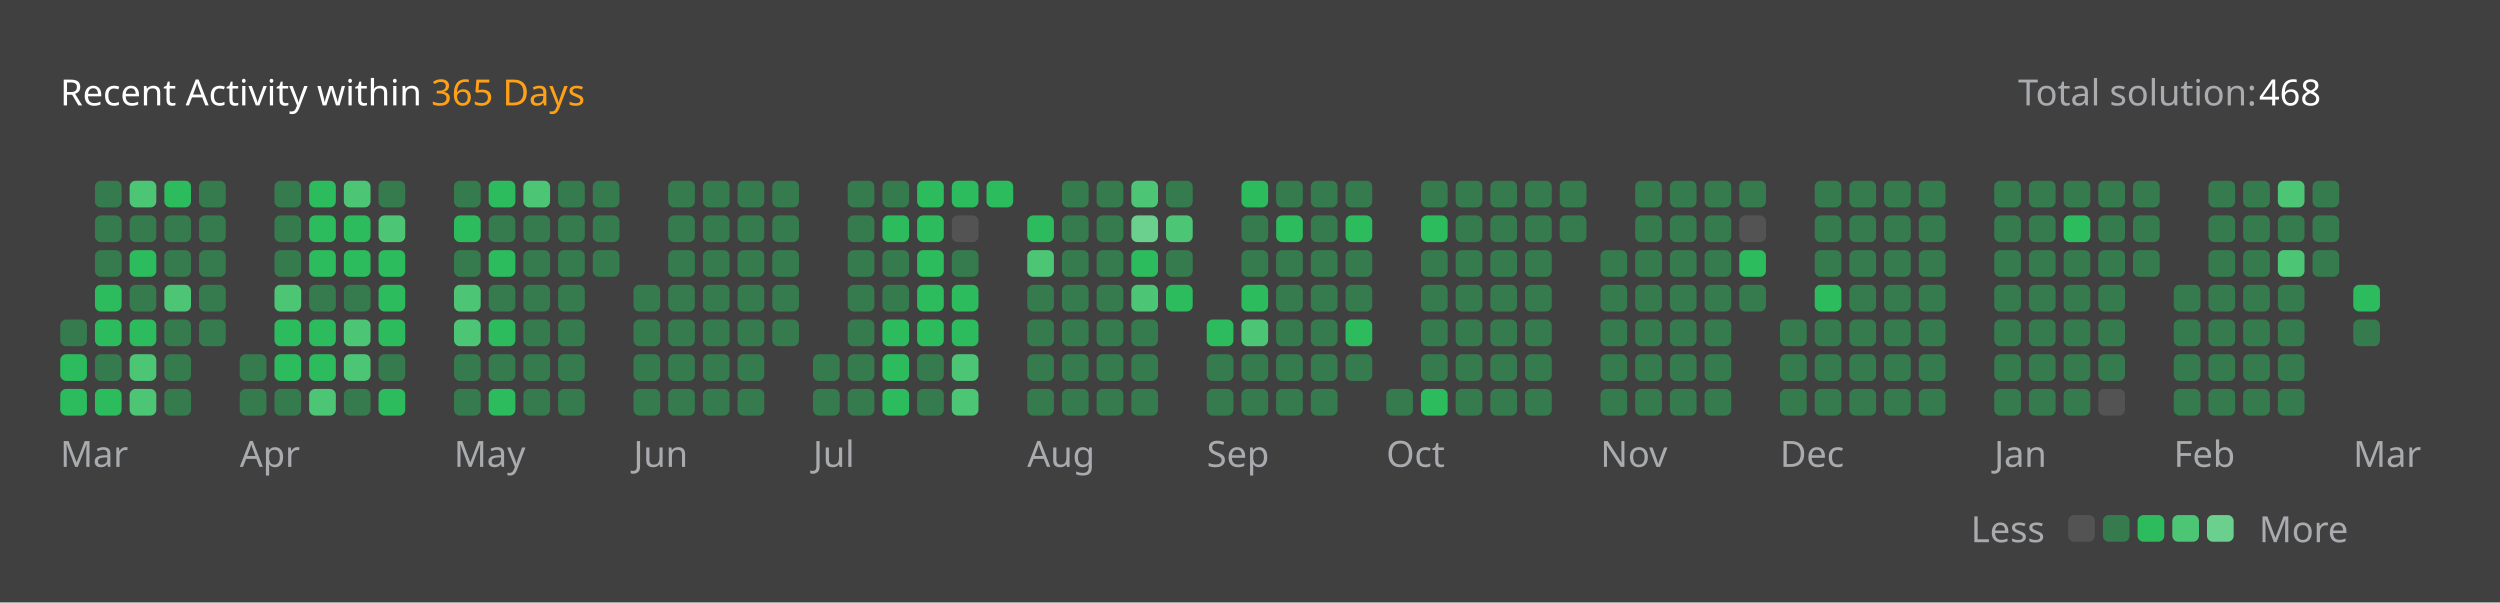
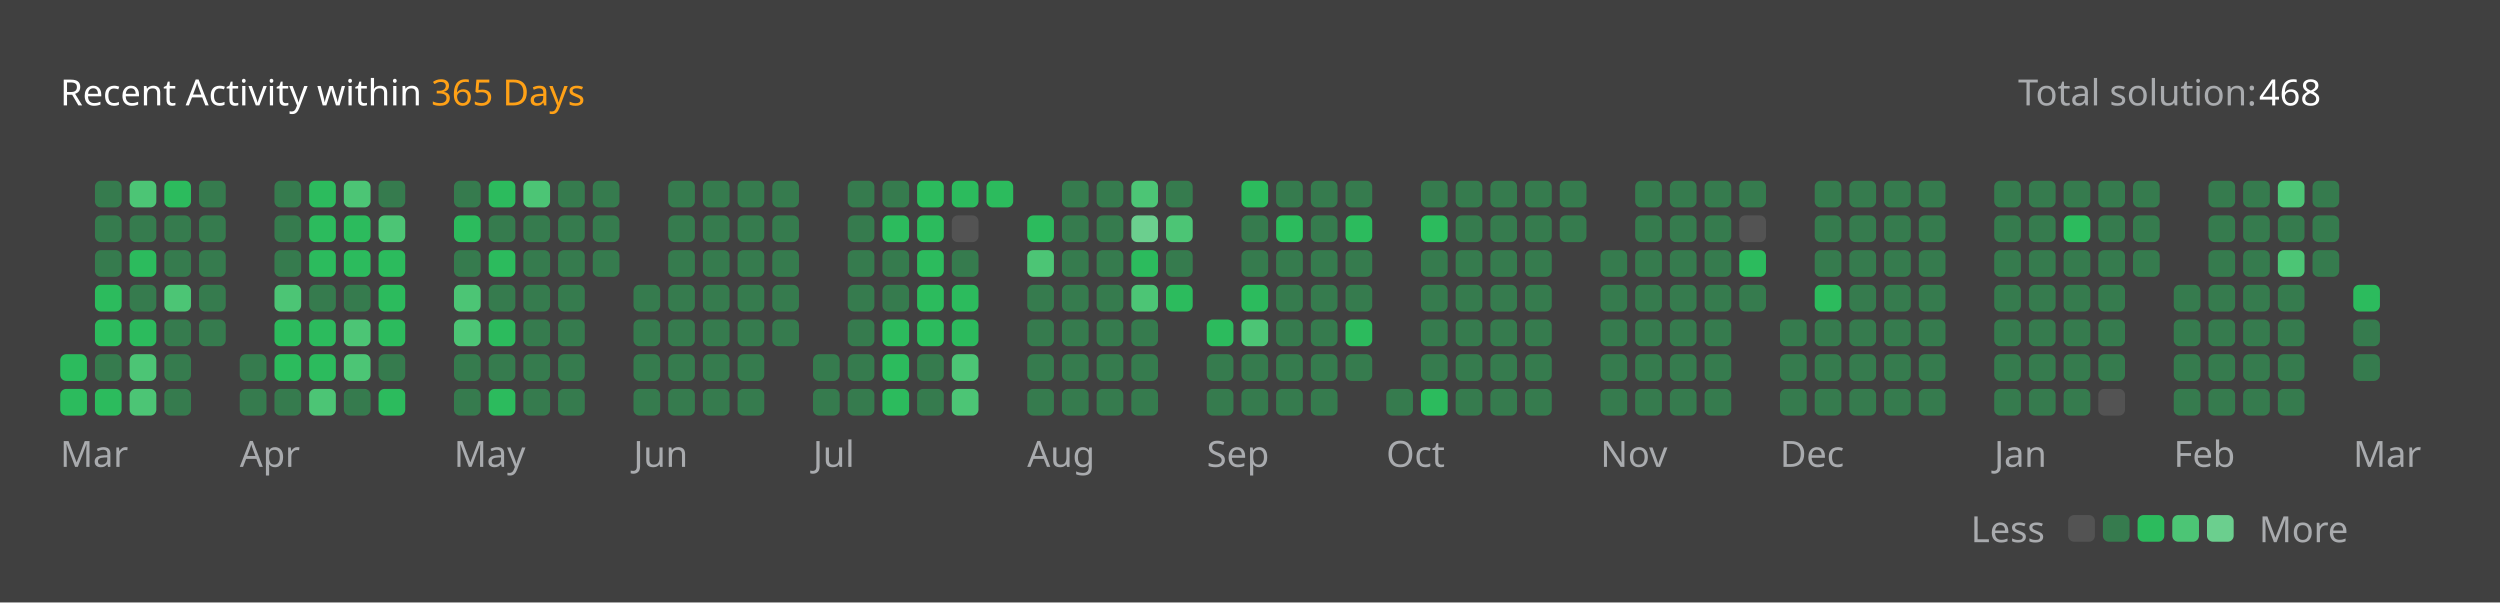
<svg xmlns="http://www.w3.org/2000/svg" version="1.1" height="200" width="830" viewBox="0 0 830 200">
  <style>*{font-family: "Segoe UI", Tahoma, Geneva, Verdana, sans-serif;}</style>
  <style>.title{font-weight: 500;font-size: 1rem;}</style>
  <style>.rotate-90{transform: rotate(-90deg);transform-origin: center;transform-box: fill-box;}</style>
  <style>.state{font-size: .75rem;}</style>
  <style>.light{color: #ffffff;fill: #ffffff;}</style>
  <style>.light-gray{color: #eff2f699;fill: #eff2f699;}</style>
  <style>.dark-gray{color: #ebebf54d;fill: #ebebf54d;}</style>
  <style>.gray{color: #747474;fill: #747474;}</style>
  <style>.orange{color: #ffa116;fill: #ffa116;}</style>
  <style>.background{color: #404040;fill: #404040;}</style>
  <style>.level-1-block{fill: #ffffff1a;}</style>
  <style>.level-2-block{fill: #2cb55d80;}</style>
  <style>.level-3-block{fill: #2cbb5dff;}</style>
  <style>.level-4-block{fill: #4cc575ff;}</style>
  <style>.level-5-block{fill: #6bcf8eff;}</style>
  <rect fill="#404040" x="0" y="0" width="830" height="200" rx="0.5rem" />
  <g text-anchor="start" text-decoration="1" class="title">
    <text x="20" y="35">
      <tspan class="light">Recent Activity within</tspan>
      <tspan class="orange">365 Days</tspan>
    </text>
  </g>
  <g class="state">
    <text x="670" y="35" class="light-gray"> Total solution: </text>
    <text x="750" y="35" class="light"> 468 </text>
    <text x="678.88" y="180" class="light-gray" text-anchor="end">Less</text>
    <rect x="686.64" y="171" width="8.86" height="8.86" rx="2" ry="2" class="level-1-block" />
    <rect x="698.16" y="171" width="8.86" height="8.86" rx="2" ry="2" class="level-2-block" />
    <rect x="709.68" y="171" width="8.86" height="8.86" rx="2" ry="2" class="level-3-block" />
    <rect x="721.2" y="171" width="8.86" height="8.86" rx="2" ry="2" class="level-4-block" />
    <rect x="732.72" y="171" width="8.86" height="8.86" rx="2" ry="2" class="level-5-block" />
    <text x="750" y="180" class="light-gray">More</text>
  </g>
  <g x="20" y="60">
    <g x="20" y="60">
      <g x="20.0" y="60">
-         <rect x="20.0" y="106.08" width="8.86" height="8.86" rx="2" ry="2" class="level-2-block" />
        <rect x="20.0" y="117.6" width="8.86" height="8.86" rx="2" ry="2" class="level-3-block" />
        <rect x="20.0" y="129.12" width="8.86" height="8.86" rx="2" ry="2" class="level-3-block" />
      </g>
      <g x="31.52" y="60">
        <rect x="31.52" y="60.0" width="8.86" height="8.86" rx="2" ry="2" class="level-2-block" />
        <rect x="31.52" y="71.52" width="8.86" height="8.86" rx="2" ry="2" class="level-2-block" />
        <rect x="31.52" y="83.04" width="8.86" height="8.86" rx="2" ry="2" class="level-2-block" />
        <rect x="31.52" y="94.56" width="8.86" height="8.86" rx="2" ry="2" class="level-3-block" />
        <rect x="31.52" y="106.08" width="8.86" height="8.86" rx="2" ry="2" class="level-3-block" />
        <rect x="31.52" y="117.6" width="8.86" height="8.86" rx="2" ry="2" class="level-2-block" />
        <rect x="31.52" y="129.12" width="8.86" height="8.86" rx="2" ry="2" class="level-3-block" />
      </g>
      <g x="43.04" y="60">
        <rect x="43.04" y="60.0" width="8.86" height="8.86" rx="2" ry="2" class="level-4-block" />
        <rect x="43.04" y="71.52" width="8.86" height="8.86" rx="2" ry="2" class="level-2-block" />
        <rect x="43.04" y="83.04" width="8.86" height="8.86" rx="2" ry="2" class="level-3-block" />
        <rect x="43.04" y="94.56" width="8.86" height="8.86" rx="2" ry="2" class="level-2-block" />
        <rect x="43.04" y="106.08" width="8.86" height="8.86" rx="2" ry="2" class="level-3-block" />
        <rect x="43.04" y="117.6" width="8.86" height="8.86" rx="2" ry="2" class="level-4-block" />
        <rect x="43.04" y="129.12" width="8.86" height="8.86" rx="2" ry="2" class="level-4-block" />
      </g>
      <g x="54.56" y="60">
        <rect x="54.56" y="60.0" width="8.86" height="8.86" rx="2" ry="2" class="level-3-block" />
        <rect x="54.56" y="71.52" width="8.86" height="8.86" rx="2" ry="2" class="level-2-block" />
        <rect x="54.56" y="83.04" width="8.86" height="8.86" rx="2" ry="2" class="level-2-block" />
        <rect x="54.56" y="94.56" width="8.86" height="8.86" rx="2" ry="2" class="level-4-block" />
        <rect x="54.56" y="106.08" width="8.86" height="8.86" rx="2" ry="2" class="level-2-block" />
        <rect x="54.56" y="117.6" width="8.86" height="8.86" rx="2" ry="2" class="level-2-block" />
        <rect x="54.56" y="129.12" width="8.86" height="8.86" rx="2" ry="2" class="level-2-block" />
      </g>
      <g x="66.08" y="60">
        <rect x="66.08" y="60.0" width="8.86" height="8.86" rx="2" ry="2" class="level-2-block" />
        <rect x="66.08" y="71.52" width="8.86" height="8.86" rx="2" ry="2" class="level-2-block" />
        <rect x="66.08" y="83.04" width="8.86" height="8.86" rx="2" ry="2" class="level-2-block" />
        <rect x="66.08" y="94.56" width="8.86" height="8.86" rx="2" ry="2" class="level-2-block" />
        <rect x="66.08" y="106.08" width="8.86" height="8.86" rx="2" ry="2" class="level-2-block" />
      </g>
      <text x="20.0" y="155" class="light-gray state">Mar</text>
    </g>
  </g>
  <g x="79.6" y="60">
    <g x="79.6" y="60">
      <g x="79.6" y="60">
        <rect x="79.6" y="117.6" width="8.86" height="8.86" rx="2" ry="2" class="level-2-block" />
        <rect x="79.6" y="129.12" width="8.86" height="8.86" rx="2" ry="2" class="level-2-block" />
      </g>
      <g x="91.12" y="60">
        <rect x="91.12" y="60.0" width="8.86" height="8.86" rx="2" ry="2" class="level-2-block" />
        <rect x="91.12" y="71.52" width="8.86" height="8.86" rx="2" ry="2" class="level-2-block" />
        <rect x="91.12" y="83.04" width="8.86" height="8.86" rx="2" ry="2" class="level-2-block" />
        <rect x="91.12" y="94.56" width="8.86" height="8.86" rx="2" ry="2" class="level-4-block" />
        <rect x="91.12" y="106.08" width="8.86" height="8.86" rx="2" ry="2" class="level-3-block" />
        <rect x="91.12" y="117.6" width="8.86" height="8.86" rx="2" ry="2" class="level-3-block" />
        <rect x="91.12" y="129.12" width="8.86" height="8.86" rx="2" ry="2" class="level-2-block" />
      </g>
      <g x="102.64" y="60">
        <rect x="102.64" y="60.0" width="8.86" height="8.86" rx="2" ry="2" class="level-3-block" />
        <rect x="102.64" y="71.52" width="8.86" height="8.86" rx="2" ry="2" class="level-3-block" />
        <rect x="102.64" y="83.04" width="8.86" height="8.86" rx="2" ry="2" class="level-3-block" />
        <rect x="102.64" y="94.56" width="8.86" height="8.86" rx="2" ry="2" class="level-2-block" />
        <rect x="102.64" y="106.08" width="8.86" height="8.86" rx="2" ry="2" class="level-3-block" />
        <rect x="102.64" y="117.6" width="8.86" height="8.86" rx="2" ry="2" class="level-3-block" />
        <rect x="102.64" y="129.12" width="8.86" height="8.86" rx="2" ry="2" class="level-4-block" />
      </g>
      <g x="114.16" y="60">
        <rect x="114.16" y="60.0" width="8.86" height="8.86" rx="2" ry="2" class="level-4-block" />
        <rect x="114.16" y="71.52" width="8.86" height="8.86" rx="2" ry="2" class="level-3-block" />
        <rect x="114.16" y="83.04" width="8.86" height="8.86" rx="2" ry="2" class="level-3-block" />
        <rect x="114.16" y="94.56" width="8.86" height="8.86" rx="2" ry="2" class="level-2-block" />
        <rect x="114.16" y="106.08" width="8.86" height="8.86" rx="2" ry="2" class="level-4-block" />
        <rect x="114.16" y="117.6" width="8.86" height="8.86" rx="2" ry="2" class="level-4-block" />
        <rect x="114.16" y="129.12" width="8.86" height="8.86" rx="2" ry="2" class="level-2-block" />
      </g>
      <g x="125.68" y="60">
        <rect x="125.68" y="60.0" width="8.86" height="8.86" rx="2" ry="2" class="level-2-block" />
        <rect x="125.68" y="71.52" width="8.86" height="8.86" rx="2" ry="2" class="level-4-block" />
        <rect x="125.68" y="83.04" width="8.86" height="8.86" rx="2" ry="2" class="level-3-block" />
        <rect x="125.68" y="94.56" width="8.86" height="8.86" rx="2" ry="2" class="level-3-block" />
        <rect x="125.68" y="106.08" width="8.86" height="8.86" rx="2" ry="2" class="level-3-block" />
        <rect x="125.68" y="117.6" width="8.86" height="8.86" rx="2" ry="2" class="level-2-block" />
        <rect x="125.68" y="129.12" width="8.86" height="8.86" rx="2" ry="2" class="level-3-block" />
      </g>
      <text x="79.6" y="155" class="light-gray state">Apr</text>
    </g>
  </g>
  <g x="150.72" y="60">
    <g x="150.72" y="60">
      <g x="150.72" y="60">
        <rect x="150.72" y="60.0" width="8.86" height="8.86" rx="2" ry="2" class="level-2-block" />
        <rect x="150.72" y="71.52" width="8.86" height="8.86" rx="2" ry="2" class="level-3-block" />
        <rect x="150.72" y="83.04" width="8.86" height="8.86" rx="2" ry="2" class="level-2-block" />
        <rect x="150.72" y="94.56" width="8.86" height="8.86" rx="2" ry="2" class="level-4-block" />
        <rect x="150.72" y="106.08" width="8.86" height="8.86" rx="2" ry="2" class="level-4-block" />
        <rect x="150.72" y="117.6" width="8.86" height="8.86" rx="2" ry="2" class="level-2-block" />
        <rect x="150.72" y="129.12" width="8.86" height="8.86" rx="2" ry="2" class="level-2-block" />
      </g>
      <g x="162.24" y="60">
        <rect x="162.24" y="60.0" width="8.86" height="8.86" rx="2" ry="2" class="level-3-block" />
        <rect x="162.24" y="71.52" width="8.86" height="8.86" rx="2" ry="2" class="level-2-block" />
        <rect x="162.24" y="83.04" width="8.86" height="8.86" rx="2" ry="2" class="level-3-block" />
        <rect x="162.24" y="94.56" width="8.86" height="8.86" rx="2" ry="2" class="level-2-block" />
        <rect x="162.24" y="106.08" width="8.86" height="8.86" rx="2" ry="2" class="level-3-block" />
        <rect x="162.24" y="117.6" width="8.86" height="8.86" rx="2" ry="2" class="level-2-block" />
        <rect x="162.24" y="129.12" width="8.86" height="8.86" rx="2" ry="2" class="level-3-block" />
      </g>
      <g x="173.76" y="60">
        <rect x="173.76" y="60.0" width="8.86" height="8.86" rx="2" ry="2" class="level-4-block" />
        <rect x="173.76" y="71.52" width="8.86" height="8.86" rx="2" ry="2" class="level-2-block" />
        <rect x="173.76" y="83.04" width="8.86" height="8.86" rx="2" ry="2" class="level-2-block" />
        <rect x="173.76" y="94.56" width="8.86" height="8.86" rx="2" ry="2" class="level-2-block" />
        <rect x="173.76" y="106.08" width="8.86" height="8.86" rx="2" ry="2" class="level-2-block" />
        <rect x="173.76" y="117.6" width="8.86" height="8.86" rx="2" ry="2" class="level-2-block" />
        <rect x="173.76" y="129.12" width="8.86" height="8.86" rx="2" ry="2" class="level-2-block" />
      </g>
      <g x="185.28" y="60">
        <rect x="185.28" y="60.0" width="8.86" height="8.86" rx="2" ry="2" class="level-2-block" />
        <rect x="185.28" y="71.52" width="8.86" height="8.86" rx="2" ry="2" class="level-2-block" />
        <rect x="185.28" y="83.04" width="8.86" height="8.86" rx="2" ry="2" class="level-2-block" />
        <rect x="185.28" y="94.56" width="8.86" height="8.86" rx="2" ry="2" class="level-2-block" />
        <rect x="185.28" y="106.08" width="8.86" height="8.86" rx="2" ry="2" class="level-2-block" />
        <rect x="185.28" y="117.6" width="8.86" height="8.86" rx="2" ry="2" class="level-2-block" />
        <rect x="185.28" y="129.12" width="8.86" height="8.86" rx="2" ry="2" class="level-2-block" />
      </g>
      <g x="196.8" y="60">
        <rect x="196.8" y="60.0" width="8.86" height="8.86" rx="2" ry="2" class="level-2-block" />
        <rect x="196.8" y="71.52" width="8.86" height="8.86" rx="2" ry="2" class="level-2-block" />
        <rect x="196.8" y="83.04" width="8.86" height="8.86" rx="2" ry="2" class="level-2-block" />
      </g>
      <text x="150.72" y="155" class="light-gray state">May</text>
    </g>
  </g>
  <g x="210.32" y="60">
    <g x="210.32" y="60">
      <g x="210.32" y="60">
        <rect x="210.32" y="94.56" width="8.86" height="8.86" rx="2" ry="2" class="level-2-block" />
        <rect x="210.32" y="106.08" width="8.86" height="8.86" rx="2" ry="2" class="level-2-block" />
        <rect x="210.32" y="117.6" width="8.86" height="8.86" rx="2" ry="2" class="level-2-block" />
        <rect x="210.32" y="129.12" width="8.86" height="8.86" rx="2" ry="2" class="level-2-block" />
      </g>
      <g x="221.84" y="60">
        <rect x="221.84" y="60.0" width="8.86" height="8.86" rx="2" ry="2" class="level-2-block" />
        <rect x="221.84" y="71.52" width="8.86" height="8.86" rx="2" ry="2" class="level-2-block" />
        <rect x="221.84" y="83.04" width="8.86" height="8.86" rx="2" ry="2" class="level-2-block" />
        <rect x="221.84" y="94.56" width="8.86" height="8.86" rx="2" ry="2" class="level-2-block" />
        <rect x="221.84" y="106.08" width="8.86" height="8.86" rx="2" ry="2" class="level-2-block" />
        <rect x="221.84" y="117.6" width="8.86" height="8.86" rx="2" ry="2" class="level-2-block" />
        <rect x="221.84" y="129.12" width="8.86" height="8.86" rx="2" ry="2" class="level-2-block" />
      </g>
      <g x="233.36" y="60">
        <rect x="233.36" y="60.0" width="8.86" height="8.86" rx="2" ry="2" class="level-2-block" />
        <rect x="233.36" y="71.52" width="8.86" height="8.86" rx="2" ry="2" class="level-2-block" />
        <rect x="233.36" y="83.04" width="8.86" height="8.86" rx="2" ry="2" class="level-2-block" />
        <rect x="233.36" y="94.56" width="8.86" height="8.86" rx="2" ry="2" class="level-2-block" />
        <rect x="233.36" y="106.08" width="8.86" height="8.86" rx="2" ry="2" class="level-2-block" />
        <rect x="233.36" y="117.6" width="8.86" height="8.86" rx="2" ry="2" class="level-2-block" />
        <rect x="233.36" y="129.12" width="8.86" height="8.86" rx="2" ry="2" class="level-2-block" />
      </g>
      <g x="244.88" y="60">
        <rect x="244.88" y="60.0" width="8.86" height="8.86" rx="2" ry="2" class="level-2-block" />
        <rect x="244.88" y="71.52" width="8.86" height="8.86" rx="2" ry="2" class="level-2-block" />
        <rect x="244.88" y="83.04" width="8.86" height="8.86" rx="2" ry="2" class="level-2-block" />
        <rect x="244.88" y="94.56" width="8.86" height="8.86" rx="2" ry="2" class="level-2-block" />
        <rect x="244.88" y="106.08" width="8.86" height="8.86" rx="2" ry="2" class="level-2-block" />
        <rect x="244.88" y="117.6" width="8.86" height="8.86" rx="2" ry="2" class="level-2-block" />
        <rect x="244.88" y="129.12" width="8.86" height="8.86" rx="2" ry="2" class="level-2-block" />
      </g>
      <g x="256.4" y="60">
        <rect x="256.4" y="60.0" width="8.86" height="8.86" rx="2" ry="2" class="level-2-block" />
        <rect x="256.4" y="71.52" width="8.86" height="8.86" rx="2" ry="2" class="level-2-block" />
        <rect x="256.4" y="83.04" width="8.86" height="8.86" rx="2" ry="2" class="level-2-block" />
        <rect x="256.4" y="94.56" width="8.86" height="8.86" rx="2" ry="2" class="level-2-block" />
        <rect x="256.4" y="106.08" width="8.86" height="8.86" rx="2" ry="2" class="level-2-block" />
      </g>
      <text x="210.32" y="155" class="light-gray state">Jun</text>
    </g>
  </g>
  <g x="269.92" y="60">
    <g x="269.92" y="60">
      <g x="269.92" y="60">
        <rect x="269.92" y="117.6" width="8.86" height="8.86" rx="2" ry="2" class="level-2-block" />
        <rect x="269.92" y="129.12" width="8.86" height="8.86" rx="2" ry="2" class="level-2-block" />
      </g>
      <g x="281.44" y="60">
        <rect x="281.44" y="60.0" width="8.86" height="8.86" rx="2" ry="2" class="level-2-block" />
        <rect x="281.44" y="71.52" width="8.86" height="8.86" rx="2" ry="2" class="level-2-block" />
        <rect x="281.44" y="83.04" width="8.86" height="8.86" rx="2" ry="2" class="level-2-block" />
        <rect x="281.44" y="94.56" width="8.86" height="8.86" rx="2" ry="2" class="level-2-block" />
        <rect x="281.44" y="106.08" width="8.86" height="8.86" rx="2" ry="2" class="level-2-block" />
        <rect x="281.44" y="117.6" width="8.86" height="8.86" rx="2" ry="2" class="level-2-block" />
        <rect x="281.44" y="129.12" width="8.86" height="8.86" rx="2" ry="2" class="level-2-block" />
      </g>
      <g x="292.96" y="60">
        <rect x="292.96" y="60.0" width="8.86" height="8.86" rx="2" ry="2" class="level-2-block" />
        <rect x="292.96" y="71.52" width="8.86" height="8.86" rx="2" ry="2" class="level-3-block" />
        <rect x="292.96" y="83.04" width="8.86" height="8.86" rx="2" ry="2" class="level-2-block" />
        <rect x="292.96" y="94.56" width="8.86" height="8.86" rx="2" ry="2" class="level-2-block" />
        <rect x="292.96" y="106.08" width="8.86" height="8.86" rx="2" ry="2" class="level-3-block" />
        <rect x="292.96" y="117.6" width="8.86" height="8.86" rx="2" ry="2" class="level-3-block" />
        <rect x="292.96" y="129.12" width="8.86" height="8.86" rx="2" ry="2" class="level-3-block" />
      </g>
      <g x="304.48" y="60">
        <rect x="304.48" y="60.0" width="8.86" height="8.86" rx="2" ry="2" class="level-3-block" />
        <rect x="304.48" y="71.52" width="8.86" height="8.86" rx="2" ry="2" class="level-3-block" />
        <rect x="304.48" y="83.04" width="8.86" height="8.86" rx="2" ry="2" class="level-3-block" />
        <rect x="304.48" y="94.56" width="8.86" height="8.86" rx="2" ry="2" class="level-3-block" />
        <rect x="304.48" y="106.08" width="8.86" height="8.86" rx="2" ry="2" class="level-3-block" />
        <rect x="304.48" y="117.6" width="8.86" height="8.86" rx="2" ry="2" class="level-2-block" />
        <rect x="304.48" y="129.12" width="8.86" height="8.86" rx="2" ry="2" class="level-2-block" />
      </g>
      <g x="316" y="60">
        <rect x="316" y="60.0" width="8.86" height="8.86" rx="2" ry="2" class="level-3-block" />
        <rect x="316" y="71.52" width="8.86" height="8.86" rx="2" ry="2" class="level-1-block" />
        <rect x="316" y="83.04" width="8.86" height="8.86" rx="2" ry="2" class="level-2-block" />
        <rect x="316" y="94.56" width="8.86" height="8.86" rx="2" ry="2" class="level-3-block" />
        <rect x="316" y="106.08" width="8.86" height="8.86" rx="2" ry="2" class="level-3-block" />
        <rect x="316" y="117.6" width="8.86" height="8.86" rx="2" ry="2" class="level-4-block" />
        <rect x="316" y="129.12" width="8.86" height="8.86" rx="2" ry="2" class="level-4-block" />
      </g>
      <g x="327.52" y="60">
        <rect x="327.52" y="60.0" width="8.86" height="8.86" rx="2" ry="2" class="level-3-block" />
      </g>
      <text x="269.92" y="155" class="light-gray state">Jul</text>
    </g>
  </g>
  <g x="341.04" y="60">
    <g x="341.04" y="60">
      <g x="341.04" y="60">
        <rect x="341.04" y="71.52" width="8.86" height="8.86" rx="2" ry="2" class="level-3-block" />
        <rect x="341.04" y="83.04" width="8.86" height="8.86" rx="2" ry="2" class="level-4-block" />
        <rect x="341.04" y="94.56" width="8.86" height="8.86" rx="2" ry="2" class="level-2-block" />
        <rect x="341.04" y="106.08" width="8.86" height="8.86" rx="2" ry="2" class="level-2-block" />
        <rect x="341.04" y="117.6" width="8.86" height="8.86" rx="2" ry="2" class="level-2-block" />
        <rect x="341.04" y="129.12" width="8.86" height="8.86" rx="2" ry="2" class="level-2-block" />
      </g>
      <g x="352.56" y="60">
        <rect x="352.56" y="60.0" width="8.86" height="8.86" rx="2" ry="2" class="level-2-block" />
        <rect x="352.56" y="71.52" width="8.86" height="8.86" rx="2" ry="2" class="level-2-block" />
        <rect x="352.56" y="83.04" width="8.86" height="8.86" rx="2" ry="2" class="level-2-block" />
        <rect x="352.56" y="94.56" width="8.86" height="8.86" rx="2" ry="2" class="level-2-block" />
        <rect x="352.56" y="106.08" width="8.86" height="8.86" rx="2" ry="2" class="level-2-block" />
        <rect x="352.56" y="117.6" width="8.86" height="8.86" rx="2" ry="2" class="level-2-block" />
        <rect x="352.56" y="129.12" width="8.86" height="8.86" rx="2" ry="2" class="level-2-block" />
      </g>
      <g x="364.08" y="60">
        <rect x="364.08" y="60.0" width="8.86" height="8.86" rx="2" ry="2" class="level-2-block" />
        <rect x="364.08" y="71.52" width="8.86" height="8.86" rx="2" ry="2" class="level-2-block" />
        <rect x="364.08" y="83.04" width="8.86" height="8.86" rx="2" ry="2" class="level-2-block" />
        <rect x="364.08" y="94.56" width="8.86" height="8.86" rx="2" ry="2" class="level-2-block" />
        <rect x="364.08" y="106.08" width="8.86" height="8.86" rx="2" ry="2" class="level-2-block" />
        <rect x="364.08" y="117.6" width="8.86" height="8.86" rx="2" ry="2" class="level-2-block" />
        <rect x="364.08" y="129.12" width="8.86" height="8.86" rx="2" ry="2" class="level-2-block" />
      </g>
      <g x="375.6" y="60">
        <rect x="375.6" y="60.0" width="8.86" height="8.86" rx="2" ry="2" class="level-4-block" />
        <rect x="375.6" y="71.52" width="8.86" height="8.86" rx="2" ry="2" class="level-5-block" />
        <rect x="375.6" y="83.04" width="8.86" height="8.86" rx="2" ry="2" class="level-3-block" />
        <rect x="375.6" y="94.56" width="8.86" height="8.86" rx="2" ry="2" class="level-4-block" />
        <rect x="375.6" y="106.08" width="8.86" height="8.86" rx="2" ry="2" class="level-2-block" />
        <rect x="375.6" y="117.6" width="8.86" height="8.86" rx="2" ry="2" class="level-2-block" />
        <rect x="375.6" y="129.12" width="8.86" height="8.86" rx="2" ry="2" class="level-2-block" />
      </g>
      <g x="387.12" y="60">
        <rect x="387.12" y="60.0" width="8.86" height="8.86" rx="2" ry="2" class="level-2-block" />
        <rect x="387.12" y="71.52" width="8.86" height="8.86" rx="2" ry="2" class="level-4-block" />
        <rect x="387.12" y="83.04" width="8.86" height="8.86" rx="2" ry="2" class="level-2-block" />
        <rect x="387.12" y="94.56" width="8.86" height="8.86" rx="2" ry="2" class="level-3-block" />
      </g>
      <text x="341.04" y="155" class="light-gray state">Aug</text>
    </g>
  </g>
  <g x="400.64" y="60">
    <g x="400.64" y="60">
      <g x="400.64" y="60">
        <rect x="400.64" y="106.08" width="8.86" height="8.86" rx="2" ry="2" class="level-3-block" />
        <rect x="400.64" y="117.6" width="8.86" height="8.86" rx="2" ry="2" class="level-2-block" />
        <rect x="400.64" y="129.12" width="8.86" height="8.86" rx="2" ry="2" class="level-2-block" />
      </g>
      <g x="412.16" y="60">
        <rect x="412.16" y="60.0" width="8.86" height="8.86" rx="2" ry="2" class="level-3-block" />
        <rect x="412.16" y="71.52" width="8.86" height="8.86" rx="2" ry="2" class="level-2-block" />
        <rect x="412.16" y="83.04" width="8.86" height="8.86" rx="2" ry="2" class="level-2-block" />
        <rect x="412.16" y="94.56" width="8.86" height="8.86" rx="2" ry="2" class="level-3-block" />
        <rect x="412.16" y="106.08" width="8.86" height="8.86" rx="2" ry="2" class="level-4-block" />
        <rect x="412.16" y="117.6" width="8.86" height="8.86" rx="2" ry="2" class="level-2-block" />
        <rect x="412.16" y="129.12" width="8.86" height="8.86" rx="2" ry="2" class="level-2-block" />
      </g>
      <g x="423.68" y="60">
        <rect x="423.68" y="60.0" width="8.86" height="8.86" rx="2" ry="2" class="level-2-block" />
        <rect x="423.68" y="71.52" width="8.86" height="8.86" rx="2" ry="2" class="level-3-block" />
        <rect x="423.68" y="83.04" width="8.86" height="8.86" rx="2" ry="2" class="level-2-block" />
        <rect x="423.68" y="94.56" width="8.86" height="8.86" rx="2" ry="2" class="level-2-block" />
        <rect x="423.68" y="106.08" width="8.86" height="8.86" rx="2" ry="2" class="level-2-block" />
        <rect x="423.68" y="117.6" width="8.86" height="8.86" rx="2" ry="2" class="level-2-block" />
        <rect x="423.68" y="129.12" width="8.86" height="8.86" rx="2" ry="2" class="level-2-block" />
      </g>
      <g x="435.2" y="60">
        <rect x="435.2" y="60.0" width="8.86" height="8.86" rx="2" ry="2" class="level-2-block" />
        <rect x="435.2" y="71.52" width="8.86" height="8.86" rx="2" ry="2" class="level-2-block" />
        <rect x="435.2" y="83.04" width="8.86" height="8.86" rx="2" ry="2" class="level-2-block" />
        <rect x="435.2" y="94.56" width="8.86" height="8.86" rx="2" ry="2" class="level-2-block" />
        <rect x="435.2" y="106.08" width="8.86" height="8.86" rx="2" ry="2" class="level-2-block" />
        <rect x="435.2" y="117.6" width="8.86" height="8.86" rx="2" ry="2" class="level-2-block" />
        <rect x="435.2" y="129.12" width="8.86" height="8.86" rx="2" ry="2" class="level-2-block" />
      </g>
      <g x="446.72" y="60">
        <rect x="446.72" y="60.0" width="8.86" height="8.86" rx="2" ry="2" class="level-2-block" />
        <rect x="446.72" y="71.52" width="8.86" height="8.86" rx="2" ry="2" class="level-3-block" />
        <rect x="446.72" y="83.04" width="8.86" height="8.86" rx="2" ry="2" class="level-2-block" />
        <rect x="446.72" y="94.56" width="8.86" height="8.86" rx="2" ry="2" class="level-2-block" />
        <rect x="446.72" y="106.08" width="8.86" height="8.86" rx="2" ry="2" class="level-3-block" />
        <rect x="446.72" y="117.6" width="8.86" height="8.86" rx="2" ry="2" class="level-2-block" />
      </g>
      <text x="400.64" y="155" class="light-gray state">Sep</text>
    </g>
  </g>
  <g x="460.24" y="60">
    <g x="460.24" y="60">
      <g x="460.24" y="60">
        <rect x="460.24" y="129.12" width="8.86" height="8.86" rx="2" ry="2" class="level-2-block" />
      </g>
      <g x="471.76" y="60">
        <rect x="471.76" y="60.0" width="8.86" height="8.86" rx="2" ry="2" class="level-2-block" />
        <rect x="471.76" y="71.52" width="8.86" height="8.86" rx="2" ry="2" class="level-3-block" />
        <rect x="471.76" y="83.04" width="8.86" height="8.86" rx="2" ry="2" class="level-2-block" />
        <rect x="471.76" y="94.56" width="8.86" height="8.86" rx="2" ry="2" class="level-2-block" />
        <rect x="471.76" y="106.08" width="8.86" height="8.86" rx="2" ry="2" class="level-2-block" />
        <rect x="471.76" y="117.6" width="8.86" height="8.86" rx="2" ry="2" class="level-2-block" />
        <rect x="471.76" y="129.12" width="8.86" height="8.86" rx="2" ry="2" class="level-3-block" />
      </g>
      <g x="483.28" y="60">
        <rect x="483.28" y="60.0" width="8.86" height="8.86" rx="2" ry="2" class="level-2-block" />
        <rect x="483.28" y="71.52" width="8.86" height="8.86" rx="2" ry="2" class="level-2-block" />
        <rect x="483.28" y="83.04" width="8.86" height="8.86" rx="2" ry="2" class="level-2-block" />
        <rect x="483.28" y="94.56" width="8.86" height="8.86" rx="2" ry="2" class="level-2-block" />
        <rect x="483.28" y="106.08" width="8.86" height="8.86" rx="2" ry="2" class="level-2-block" />
        <rect x="483.28" y="117.6" width="8.86" height="8.86" rx="2" ry="2" class="level-2-block" />
        <rect x="483.28" y="129.12" width="8.86" height="8.86" rx="2" ry="2" class="level-2-block" />
      </g>
      <g x="494.8" y="60">
        <rect x="494.8" y="60.0" width="8.86" height="8.86" rx="2" ry="2" class="level-2-block" />
        <rect x="494.8" y="71.52" width="8.86" height="8.86" rx="2" ry="2" class="level-2-block" />
        <rect x="494.8" y="83.04" width="8.86" height="8.86" rx="2" ry="2" class="level-2-block" />
        <rect x="494.8" y="94.56" width="8.86" height="8.86" rx="2" ry="2" class="level-2-block" />
        <rect x="494.8" y="106.08" width="8.86" height="8.86" rx="2" ry="2" class="level-2-block" />
        <rect x="494.8" y="117.6" width="8.86" height="8.86" rx="2" ry="2" class="level-2-block" />
        <rect x="494.8" y="129.12" width="8.86" height="8.86" rx="2" ry="2" class="level-2-block" />
      </g>
      <g x="506.32" y="60">
        <rect x="506.32" y="60.0" width="8.86" height="8.86" rx="2" ry="2" class="level-2-block" />
        <rect x="506.32" y="71.52" width="8.86" height="8.86" rx="2" ry="2" class="level-2-block" />
        <rect x="506.32" y="83.04" width="8.86" height="8.86" rx="2" ry="2" class="level-2-block" />
        <rect x="506.32" y="94.56" width="8.86" height="8.86" rx="2" ry="2" class="level-2-block" />
        <rect x="506.32" y="106.08" width="8.86" height="8.86" rx="2" ry="2" class="level-2-block" />
        <rect x="506.32" y="117.6" width="8.86" height="8.86" rx="2" ry="2" class="level-2-block" />
        <rect x="506.32" y="129.12" width="8.86" height="8.86" rx="2" ry="2" class="level-2-block" />
      </g>
      <g x="517.84" y="60">
        <rect x="517.84" y="60.0" width="8.86" height="8.86" rx="2" ry="2" class="level-2-block" />
        <rect x="517.84" y="71.52" width="8.86" height="8.86" rx="2" ry="2" class="level-2-block" />
      </g>
      <text x="460.24" y="155" class="light-gray state">Oct</text>
    </g>
  </g>
  <g x="531.36" y="60">
    <g x="531.36" y="60">
      <g x="531.36" y="60">
        <rect x="531.36" y="83.04" width="8.86" height="8.86" rx="2" ry="2" class="level-2-block" />
        <rect x="531.36" y="94.56" width="8.86" height="8.86" rx="2" ry="2" class="level-2-block" />
        <rect x="531.36" y="106.08" width="8.86" height="8.86" rx="2" ry="2" class="level-2-block" />
        <rect x="531.36" y="117.6" width="8.86" height="8.86" rx="2" ry="2" class="level-2-block" />
        <rect x="531.36" y="129.12" width="8.86" height="8.86" rx="2" ry="2" class="level-2-block" />
      </g>
      <g x="542.88" y="60">
        <rect x="542.88" y="60.0" width="8.86" height="8.86" rx="2" ry="2" class="level-2-block" />
        <rect x="542.88" y="71.52" width="8.86" height="8.86" rx="2" ry="2" class="level-2-block" />
        <rect x="542.88" y="83.04" width="8.86" height="8.86" rx="2" ry="2" class="level-2-block" />
        <rect x="542.88" y="94.56" width="8.86" height="8.86" rx="2" ry="2" class="level-2-block" />
        <rect x="542.88" y="106.08" width="8.86" height="8.86" rx="2" ry="2" class="level-2-block" />
        <rect x="542.88" y="117.6" width="8.86" height="8.86" rx="2" ry="2" class="level-2-block" />
        <rect x="542.88" y="129.12" width="8.86" height="8.86" rx="2" ry="2" class="level-2-block" />
      </g>
      <g x="554.4" y="60">
        <rect x="554.4" y="60.0" width="8.86" height="8.86" rx="2" ry="2" class="level-2-block" />
        <rect x="554.4" y="71.52" width="8.86" height="8.86" rx="2" ry="2" class="level-2-block" />
        <rect x="554.4" y="83.04" width="8.86" height="8.86" rx="2" ry="2" class="level-2-block" />
        <rect x="554.4" y="94.56" width="8.86" height="8.86" rx="2" ry="2" class="level-2-block" />
        <rect x="554.4" y="106.08" width="8.86" height="8.86" rx="2" ry="2" class="level-2-block" />
        <rect x="554.4" y="117.6" width="8.86" height="8.86" rx="2" ry="2" class="level-2-block" />
        <rect x="554.4" y="129.12" width="8.86" height="8.86" rx="2" ry="2" class="level-2-block" />
      </g>
      <g x="565.92" y="60">
        <rect x="565.92" y="60.0" width="8.86" height="8.86" rx="2" ry="2" class="level-2-block" />
        <rect x="565.92" y="71.52" width="8.86" height="8.86" rx="2" ry="2" class="level-2-block" />
        <rect x="565.92" y="83.04" width="8.86" height="8.86" rx="2" ry="2" class="level-2-block" />
        <rect x="565.92" y="94.56" width="8.86" height="8.86" rx="2" ry="2" class="level-2-block" />
        <rect x="565.92" y="106.08" width="8.86" height="8.86" rx="2" ry="2" class="level-2-block" />
        <rect x="565.92" y="117.6" width="8.86" height="8.86" rx="2" ry="2" class="level-2-block" />
        <rect x="565.92" y="129.12" width="8.86" height="8.86" rx="2" ry="2" class="level-2-block" />
      </g>
      <g x="577.44" y="60">
        <rect x="577.44" y="60.0" width="8.86" height="8.86" rx="2" ry="2" class="level-2-block" />
        <rect x="577.44" y="71.52" width="8.86" height="8.86" rx="2" ry="2" class="level-1-block" />
        <rect x="577.44" y="83.04" width="8.86" height="8.86" rx="2" ry="2" class="level-3-block" />
        <rect x="577.44" y="94.56" width="8.86" height="8.86" rx="2" ry="2" class="level-2-block" />
      </g>
      <text x="531.36" y="155" class="light-gray state">Nov</text>
    </g>
  </g>
  <g x="590.96" y="60">
    <g x="590.96" y="60">
      <g x="590.96" y="60">
        <rect x="590.96" y="106.08" width="8.86" height="8.86" rx="2" ry="2" class="level-2-block" />
        <rect x="590.96" y="117.6" width="8.86" height="8.86" rx="2" ry="2" class="level-2-block" />
        <rect x="590.96" y="129.12" width="8.86" height="8.86" rx="2" ry="2" class="level-2-block" />
      </g>
      <g x="602.48" y="60">
        <rect x="602.48" y="60.0" width="8.86" height="8.86" rx="2" ry="2" class="level-2-block" />
        <rect x="602.48" y="71.52" width="8.86" height="8.86" rx="2" ry="2" class="level-2-block" />
        <rect x="602.48" y="83.04" width="8.86" height="8.86" rx="2" ry="2" class="level-2-block" />
        <rect x="602.48" y="94.56" width="8.86" height="8.86" rx="2" ry="2" class="level-3-block" />
        <rect x="602.48" y="106.08" width="8.86" height="8.86" rx="2" ry="2" class="level-2-block" />
        <rect x="602.48" y="117.6" width="8.86" height="8.86" rx="2" ry="2" class="level-2-block" />
        <rect x="602.48" y="129.12" width="8.86" height="8.86" rx="2" ry="2" class="level-2-block" />
      </g>
      <g x="614.0" y="60">
        <rect x="614.0" y="60.0" width="8.86" height="8.86" rx="2" ry="2" class="level-2-block" />
        <rect x="614.0" y="71.52" width="8.86" height="8.86" rx="2" ry="2" class="level-2-block" />
        <rect x="614.0" y="83.04" width="8.86" height="8.86" rx="2" ry="2" class="level-2-block" />
        <rect x="614.0" y="94.56" width="8.86" height="8.86" rx="2" ry="2" class="level-2-block" />
        <rect x="614.0" y="106.08" width="8.86" height="8.86" rx="2" ry="2" class="level-2-block" />
        <rect x="614.0" y="117.6" width="8.86" height="8.86" rx="2" ry="2" class="level-2-block" />
        <rect x="614.0" y="129.12" width="8.86" height="8.86" rx="2" ry="2" class="level-2-block" />
      </g>
      <g x="625.52" y="60">
        <rect x="625.52" y="60.0" width="8.86" height="8.86" rx="2" ry="2" class="level-2-block" />
        <rect x="625.52" y="71.52" width="8.86" height="8.86" rx="2" ry="2" class="level-2-block" />
        <rect x="625.52" y="83.04" width="8.86" height="8.86" rx="2" ry="2" class="level-2-block" />
        <rect x="625.52" y="94.56" width="8.86" height="8.86" rx="2" ry="2" class="level-2-block" />
        <rect x="625.52" y="106.08" width="8.86" height="8.86" rx="2" ry="2" class="level-2-block" />
        <rect x="625.52" y="117.6" width="8.86" height="8.86" rx="2" ry="2" class="level-2-block" />
        <rect x="625.52" y="129.12" width="8.86" height="8.86" rx="2" ry="2" class="level-2-block" />
      </g>
      <g x="637.04" y="60">
        <rect x="637.04" y="60.0" width="8.86" height="8.86" rx="2" ry="2" class="level-2-block" />
        <rect x="637.04" y="71.52" width="8.86" height="8.86" rx="2" ry="2" class="level-2-block" />
        <rect x="637.04" y="83.04" width="8.86" height="8.86" rx="2" ry="2" class="level-2-block" />
        <rect x="637.04" y="94.56" width="8.86" height="8.86" rx="2" ry="2" class="level-2-block" />
        <rect x="637.04" y="106.08" width="8.86" height="8.86" rx="2" ry="2" class="level-2-block" />
        <rect x="637.04" y="117.6" width="8.86" height="8.86" rx="2" ry="2" class="level-2-block" />
        <rect x="637.04" y="129.12" width="8.86" height="8.86" rx="2" ry="2" class="level-2-block" />
      </g>
      <text x="590.96" y="155" class="light-gray state">Dec</text>
    </g>
  </g>
  <g x="662.08" y="60">
    <g x="662.08" y="60">
      <g x="662.08" y="60">
        <rect x="662.08" y="60.0" width="8.86" height="8.86" rx="2" ry="2" class="level-2-block" />
        <rect x="662.08" y="71.52" width="8.86" height="8.86" rx="2" ry="2" class="level-2-block" />
        <rect x="662.08" y="83.04" width="8.86" height="8.86" rx="2" ry="2" class="level-2-block" />
        <rect x="662.08" y="94.56" width="8.86" height="8.86" rx="2" ry="2" class="level-2-block" />
        <rect x="662.08" y="106.08" width="8.86" height="8.86" rx="2" ry="2" class="level-2-block" />
        <rect x="662.08" y="117.6" width="8.86" height="8.86" rx="2" ry="2" class="level-2-block" />
        <rect x="662.08" y="129.12" width="8.86" height="8.86" rx="2" ry="2" class="level-2-block" />
      </g>
      <g x="673.6" y="60">
        <rect x="673.6" y="60.0" width="8.86" height="8.86" rx="2" ry="2" class="level-2-block" />
        <rect x="673.6" y="71.52" width="8.86" height="8.86" rx="2" ry="2" class="level-2-block" />
        <rect x="673.6" y="83.04" width="8.86" height="8.86" rx="2" ry="2" class="level-2-block" />
        <rect x="673.6" y="94.56" width="8.86" height="8.86" rx="2" ry="2" class="level-2-block" />
        <rect x="673.6" y="106.08" width="8.86" height="8.86" rx="2" ry="2" class="level-2-block" />
        <rect x="673.6" y="117.6" width="8.86" height="8.86" rx="2" ry="2" class="level-2-block" />
        <rect x="673.6" y="129.12" width="8.86" height="8.86" rx="2" ry="2" class="level-2-block" />
      </g>
      <g x="685.12" y="60">
        <rect x="685.12" y="60.0" width="8.86" height="8.86" rx="2" ry="2" class="level-2-block" />
        <rect x="685.12" y="71.52" width="8.86" height="8.86" rx="2" ry="2" class="level-3-block" />
        <rect x="685.12" y="83.04" width="8.86" height="8.86" rx="2" ry="2" class="level-2-block" />
        <rect x="685.12" y="94.56" width="8.86" height="8.86" rx="2" ry="2" class="level-2-block" />
        <rect x="685.12" y="106.08" width="8.86" height="8.86" rx="2" ry="2" class="level-2-block" />
        <rect x="685.12" y="117.6" width="8.86" height="8.86" rx="2" ry="2" class="level-2-block" />
        <rect x="685.12" y="129.12" width="8.86" height="8.86" rx="2" ry="2" class="level-2-block" />
      </g>
      <g x="696.64" y="60">
        <rect x="696.64" y="60.0" width="8.86" height="8.86" rx="2" ry="2" class="level-2-block" />
        <rect x="696.64" y="71.52" width="8.86" height="8.86" rx="2" ry="2" class="level-2-block" />
        <rect x="696.64" y="83.04" width="8.86" height="8.86" rx="2" ry="2" class="level-2-block" />
        <rect x="696.64" y="94.56" width="8.86" height="8.86" rx="2" ry="2" class="level-2-block" />
        <rect x="696.64" y="106.08" width="8.86" height="8.86" rx="2" ry="2" class="level-2-block" />
        <rect x="696.64" y="117.6" width="8.86" height="8.86" rx="2" ry="2" class="level-2-block" />
        <rect x="696.64" y="129.12" width="8.86" height="8.86" rx="2" ry="2" class="level-1-block" />
      </g>
      <g x="708.16" y="60">
        <rect x="708.16" y="60.0" width="8.86" height="8.86" rx="2" ry="2" class="level-2-block" />
        <rect x="708.16" y="71.52" width="8.86" height="8.86" rx="2" ry="2" class="level-2-block" />
        <rect x="708.16" y="83.04" width="8.86" height="8.86" rx="2" ry="2" class="level-2-block" />
      </g>
      <text x="662.08" y="155" class="light-gray state">Jan</text>
    </g>
  </g>
  <g x="721.68" y="60">
    <g x="721.68" y="60">
      <g x="721.68" y="60">
        <rect x="721.68" y="94.56" width="8.86" height="8.86" rx="2" ry="2" class="level-2-block" />
        <rect x="721.68" y="106.08" width="8.86" height="8.86" rx="2" ry="2" class="level-2-block" />
        <rect x="721.68" y="117.6" width="8.86" height="8.86" rx="2" ry="2" class="level-2-block" />
        <rect x="721.68" y="129.12" width="8.86" height="8.86" rx="2" ry="2" class="level-2-block" />
      </g>
      <g x="733.2" y="60">
        <rect x="733.2" y="60.0" width="8.86" height="8.86" rx="2" ry="2" class="level-2-block" />
        <rect x="733.2" y="71.52" width="8.86" height="8.86" rx="2" ry="2" class="level-2-block" />
        <rect x="733.2" y="83.04" width="8.86" height="8.86" rx="2" ry="2" class="level-2-block" />
        <rect x="733.2" y="94.56" width="8.86" height="8.86" rx="2" ry="2" class="level-2-block" />
        <rect x="733.2" y="106.08" width="8.86" height="8.86" rx="2" ry="2" class="level-2-block" />
        <rect x="733.2" y="117.6" width="8.86" height="8.86" rx="2" ry="2" class="level-2-block" />
        <rect x="733.2" y="129.12" width="8.86" height="8.86" rx="2" ry="2" class="level-2-block" />
      </g>
      <g x="744.72" y="60">
        <rect x="744.72" y="60.0" width="8.86" height="8.86" rx="2" ry="2" class="level-2-block" />
        <rect x="744.72" y="71.52" width="8.86" height="8.86" rx="2" ry="2" class="level-2-block" />
        <rect x="744.72" y="83.04" width="8.86" height="8.86" rx="2" ry="2" class="level-2-block" />
        <rect x="744.72" y="94.56" width="8.86" height="8.86" rx="2" ry="2" class="level-2-block" />
        <rect x="744.72" y="106.08" width="8.86" height="8.86" rx="2" ry="2" class="level-2-block" />
        <rect x="744.72" y="117.6" width="8.86" height="8.86" rx="2" ry="2" class="level-2-block" />
        <rect x="744.72" y="129.12" width="8.86" height="8.86" rx="2" ry="2" class="level-2-block" />
      </g>
      <g x="756.24" y="60">
        <rect x="756.24" y="60.0" width="8.86" height="8.86" rx="2" ry="2" class="level-4-block" />
        <rect x="756.24" y="71.52" width="8.86" height="8.86" rx="2" ry="2" class="level-2-block" />
        <rect x="756.24" y="83.04" width="8.86" height="8.86" rx="2" ry="2" class="level-4-block" />
        <rect x="756.24" y="94.56" width="8.86" height="8.86" rx="2" ry="2" class="level-2-block" />
        <rect x="756.24" y="106.08" width="8.86" height="8.86" rx="2" ry="2" class="level-2-block" />
        <rect x="756.24" y="117.6" width="8.86" height="8.86" rx="2" ry="2" class="level-2-block" />
        <rect x="756.24" y="129.12" width="8.86" height="8.86" rx="2" ry="2" class="level-2-block" />
      </g>
      <g x="767.76" y="60">
        <rect x="767.76" y="60.0" width="8.86" height="8.86" rx="2" ry="2" class="level-2-block" />
        <rect x="767.76" y="71.52" width="8.86" height="8.86" rx="2" ry="2" class="level-2-block" />
        <rect x="767.76" y="83.04" width="8.86" height="8.86" rx="2" ry="2" class="level-2-block" />
      </g>
      <text x="721.68" y="155" class="light-gray state">Feb</text>
    </g>
  </g>
  <g x="781.28" y="60">
    <g x="781.28" y="60">
      <g x="781.28" y="60">
        <rect x="781.28" y="94.56" width="8.86" height="8.86" rx="2" ry="2" class="level-3-block" />
        <rect x="781.28" y="106.08" width="8.86" height="8.86" rx="2" ry="2" class="level-2-block" />
+         <rect x="781.28" y="117.6" width="8.86" height="8.86" rx="2" ry="2" class="level-2-block" />
      </g>
      <text x="781.28" y="155" class="light-gray state">Mar</text>
    </g>
  </g>
</svg>
